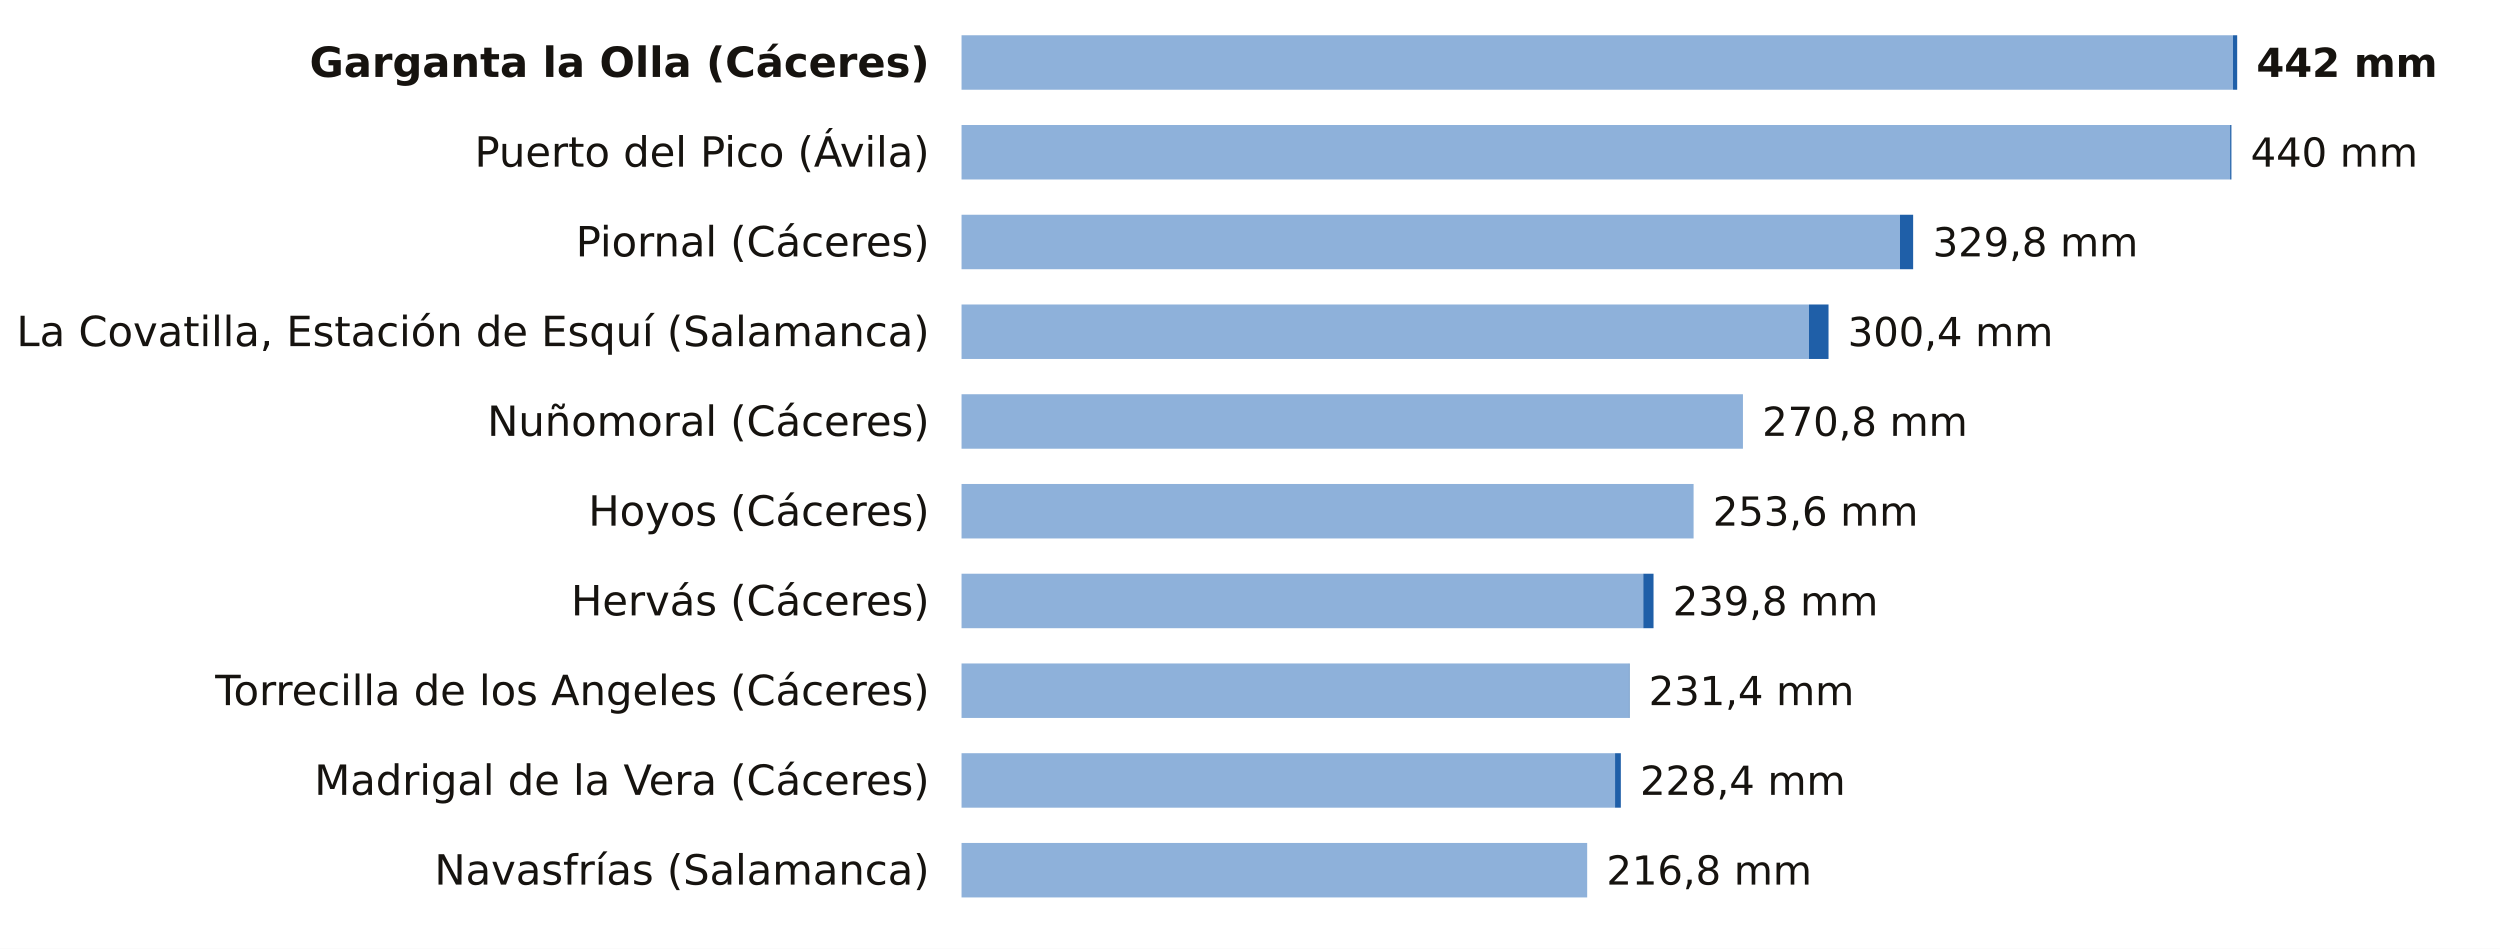
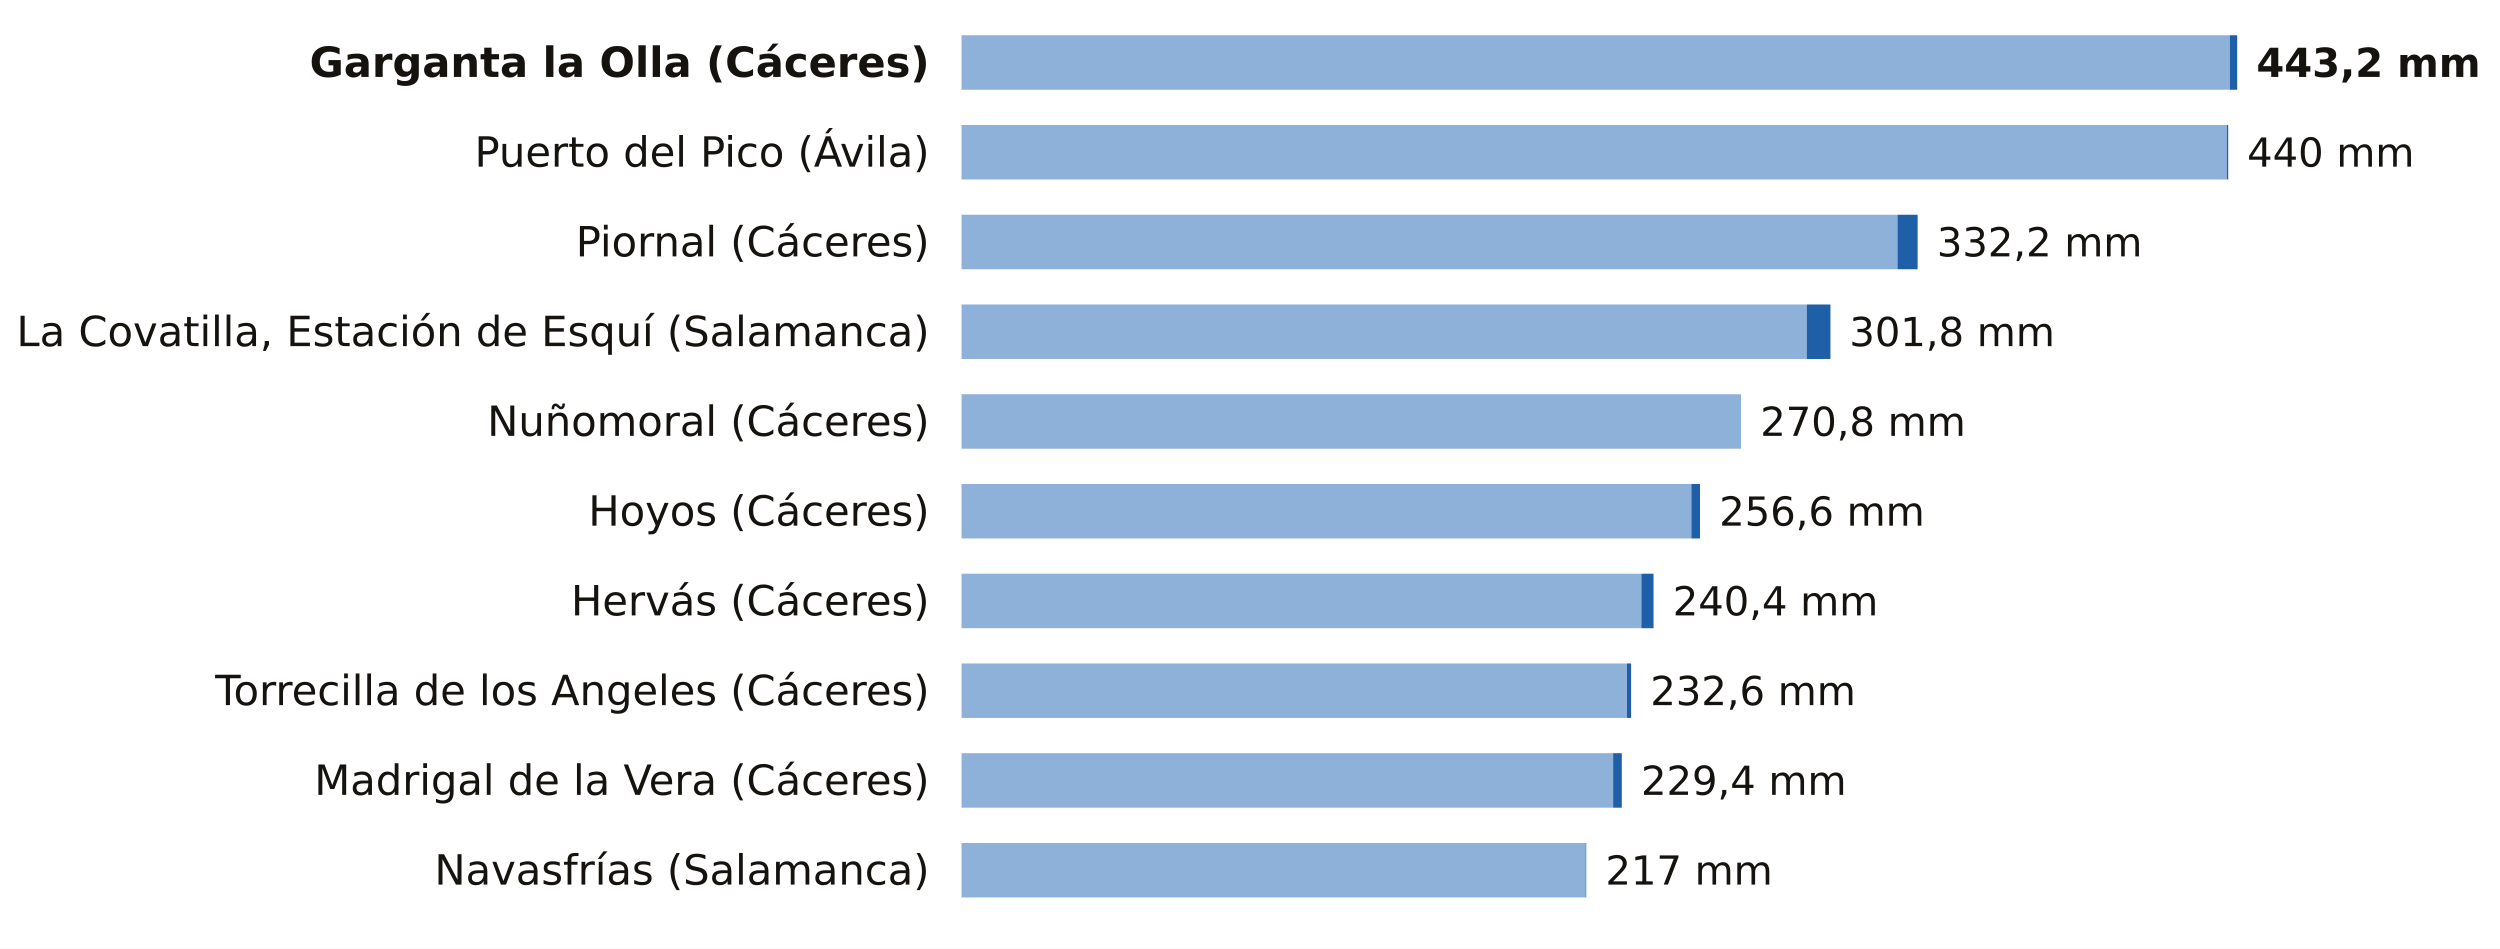
<svg xmlns="http://www.w3.org/2000/svg" viewBox="0 0 780 296" width="780" height="296" role="img" aria-label="La lluvia de los últimos 7 días, estación a estación">
  <rect width="780" height="296" fill="#FFFFFF" />
  <text x="290.0" y="24.0" font-size="13" fill="#16130F" text-anchor="end" font-weight="600" font-family="Public Sans, DejaVu Sans, Arial, sans-serif">Garganta la Olla (Cáceres)</text>
-   <rect x="300" y="11" width="396.7" height="17" fill="#8EB1DA" />
-   <rect x="696.7" y="11" width="1.3" height="17" fill="#1F5FA8" />
-   <text x="704.0" y="24.0" font-size="12.5" fill="#16130F" text-anchor="start" font-weight="700" font-family="Public Sans, DejaVu Sans, Arial, sans-serif">442 mm</text>
+   <rect x="300" y="11" width="395.7" height="17" fill="#8EB1DA" />
+   <rect x="695.7" y="11" width="2.3" height="17" fill="#1F5FA8" />
+   <text x="704.0" y="24.0" font-size="12.5" fill="#16130F" text-anchor="start" font-weight="700" font-family="Public Sans, DejaVu Sans, Arial, sans-serif">443,2 mm</text>
  <text x="290.0" y="52.0" font-size="13" fill="#16130F" text-anchor="end" font-weight="400" font-family="Public Sans, DejaVu Sans, Arial, sans-serif">Puerto del Pico (Ávila)</text>
-   <rect x="300" y="39" width="395.8" height="17" fill="#8EB1DA" />
-   <rect x="695.8" y="39" width="0.4" height="17" fill="#1F5FA8" />
-   <text x="702.2" y="52.0" font-size="12.5" fill="#16130F" text-anchor="start" font-weight="500" font-family="Public Sans, DejaVu Sans, Arial, sans-serif">440 mm</text>
+   <rect x="300" y="39" width="394.8" height="17" fill="#8EB1DA" />
+   <rect x="694.8" y="39" width="0.4" height="17" fill="#1F5FA8" />
+   <text x="701.1" y="52.0" font-size="12.5" fill="#16130F" text-anchor="start" font-weight="500" font-family="Public Sans, DejaVu Sans, Arial, sans-serif">440 mm</text>
  <text x="290.0" y="80.0" font-size="13" fill="#16130F" text-anchor="end" font-weight="400" font-family="Public Sans, DejaVu Sans, Arial, sans-serif">Piornal (Cáceres)</text>
-   <rect x="300" y="67" width="292.8" height="17" fill="#8EB1DA" />
-   <rect x="592.8" y="67" width="4.1" height="17" fill="#1F5FA8" />
-   <text x="603.0" y="80.0" font-size="12.5" fill="#16130F" text-anchor="start" font-weight="500" font-family="Public Sans, DejaVu Sans, Arial, sans-serif">329,8 mm</text>
+   <rect x="300" y="67" width="292.0" height="17" fill="#8EB1DA" />
+   <rect x="592.0" y="67" width="6.3" height="17" fill="#1F5FA8" />
+   <text x="604.3" y="80.0" font-size="12.5" fill="#16130F" text-anchor="start" font-weight="500" font-family="Public Sans, DejaVu Sans, Arial, sans-serif">332,2 mm</text>
  <text x="290.0" y="108.0" font-size="13" fill="#16130F" text-anchor="end" font-weight="400" font-family="Public Sans, DejaVu Sans, Arial, sans-serif">La Covatilla, Estación de Esquí (Salamanca)</text>
-   <rect x="300" y="95" width="264.4" height="17" fill="#8EB1DA" />
-   <rect x="564.4" y="95" width="6.1" height="17" fill="#1F5FA8" />
-   <text x="576.5" y="108.0" font-size="12.5" fill="#16130F" text-anchor="start" font-weight="500" font-family="Public Sans, DejaVu Sans, Arial, sans-serif">300,4 mm</text>
+   <rect x="300" y="95" width="263.7" height="17" fill="#8EB1DA" />
+   <rect x="563.7" y="95" width="7.4" height="17" fill="#1F5FA8" />
+   <text x="577.0" y="108.0" font-size="12.5" fill="#16130F" text-anchor="start" font-weight="500" font-family="Public Sans, DejaVu Sans, Arial, sans-serif">301,8 mm</text>
  <text x="290.0" y="136.0" font-size="13" fill="#16130F" text-anchor="end" font-weight="400" font-family="Public Sans, DejaVu Sans, Arial, sans-serif">Nuñomoral (Cáceres)</text>
-   <rect x="300" y="123" width="243.8" height="17" fill="#8EB1DA" />
-   <text x="549.8" y="136.0" font-size="12.5" fill="#16130F" text-anchor="start" font-weight="500" font-family="Public Sans, DejaVu Sans, Arial, sans-serif">270,8 mm</text>
+   <rect x="300" y="123" width="243.2" height="17" fill="#8EB1DA" />
+   <text x="549.2" y="136.0" font-size="12.5" fill="#16130F" text-anchor="start" font-weight="500" font-family="Public Sans, DejaVu Sans, Arial, sans-serif">270,8 mm</text>
  <text x="290.0" y="164.0" font-size="13" fill="#16130F" text-anchor="end" font-weight="400" font-family="Public Sans, DejaVu Sans, Arial, sans-serif">Hoyos (Cáceres)</text>
-   <rect x="300" y="151" width="228.4" height="17" fill="#8EB1DA" />
-   <text x="534.4" y="164.0" font-size="12.5" fill="#16130F" text-anchor="start" font-weight="500" font-family="Public Sans, DejaVu Sans, Arial, sans-serif">253,6 mm</text>
+   <rect x="300" y="151" width="227.7" height="17" fill="#8EB1DA" />
+   <rect x="527.7" y="151" width="2.7" height="17" fill="#1F5FA8" />
+   <text x="536.4" y="164.0" font-size="12.5" fill="#16130F" text-anchor="start" font-weight="500" font-family="Public Sans, DejaVu Sans, Arial, sans-serif">256,6 mm</text>
  <text x="290.0" y="192.0" font-size="13" fill="#16130F" text-anchor="end" font-weight="400" font-family="Public Sans, DejaVu Sans, Arial, sans-serif">Hervás (Cáceres)</text>
-   <rect x="300" y="179" width="212.7" height="17" fill="#8EB1DA" />
-   <rect x="512.7" y="179" width="3.2" height="17" fill="#1F5FA8" />
-   <text x="521.9" y="192.0" font-size="12.5" fill="#16130F" text-anchor="start" font-weight="500" font-family="Public Sans, DejaVu Sans, Arial, sans-serif">239,8 mm</text>
+   <rect x="300" y="179" width="212.1" height="17" fill="#8EB1DA" />
+   <rect x="512.1" y="179" width="3.8" height="17" fill="#1F5FA8" />
+   <text x="521.9" y="192.0" font-size="12.5" fill="#16130F" text-anchor="start" font-weight="500" font-family="Public Sans, DejaVu Sans, Arial, sans-serif">240,4 mm</text>
  <text x="290.0" y="220.0" font-size="13" fill="#16130F" text-anchor="end" font-weight="400" font-family="Public Sans, DejaVu Sans, Arial, sans-serif">Torrecilla de los Angeles (Cáceres)</text>
-   <rect x="300" y="207" width="208.2" height="17" fill="#8EB1DA" />
-   <rect x="508.2" y="207" width="0.2" height="17" fill="#1F5FA8" />
-   <text x="514.4" y="220.0" font-size="12.5" fill="#16130F" text-anchor="start" font-weight="500" font-family="Public Sans, DejaVu Sans, Arial, sans-serif">231,4 mm</text>
+   <rect x="300" y="207" width="207.6" height="17" fill="#8EB1DA" />
+   <rect x="507.6" y="207" width="1.3" height="17" fill="#1F5FA8" />
+   <text x="514.9" y="220.0" font-size="12.5" fill="#16130F" text-anchor="start" font-weight="500" font-family="Public Sans, DejaVu Sans, Arial, sans-serif">232,6 mm</text>
  <text x="290.0" y="248.0" font-size="13" fill="#16130F" text-anchor="end" font-weight="400" font-family="Public Sans, DejaVu Sans, Arial, sans-serif">Madrigal de la Vera (Cáceres)</text>
-   <rect x="300" y="235" width="203.9" height="17" fill="#8EB1DA" />
-   <rect x="503.9" y="235" width="1.8" height="17" fill="#1F5FA8" />
-   <text x="511.7" y="248.0" font-size="12.5" fill="#16130F" text-anchor="start" font-weight="500" font-family="Public Sans, DejaVu Sans, Arial, sans-serif">228,4 mm</text>
+   <rect x="300" y="235" width="203.3" height="17" fill="#8EB1DA" />
+   <rect x="503.3" y="235" width="2.7" height="17" fill="#1F5FA8" />
+   <text x="512.0" y="248.0" font-size="12.5" fill="#16130F" text-anchor="start" font-weight="500" font-family="Public Sans, DejaVu Sans, Arial, sans-serif">229,4 mm</text>
  <text x="290.0" y="276.0" font-size="13" fill="#16130F" text-anchor="end" font-weight="400" font-family="Public Sans, DejaVu Sans, Arial, sans-serif">Navasfrías (Salamanca)</text>
-   <rect x="300" y="263" width="195.2" height="17" fill="#8EB1DA" />
-   <text x="501.2" y="276.0" font-size="12.5" fill="#16130F" text-anchor="start" font-weight="500" font-family="Public Sans, DejaVu Sans, Arial, sans-serif">216,8 mm</text>
+   <rect x="300" y="263" width="194.7" height="17" fill="#8EB1DA" />
+   <rect x="494.7" y="263" width="0.2" height="17" fill="#1F5FA8" />
+   <text x="500.9" y="276.0" font-size="12.5" fill="#16130F" text-anchor="start" font-weight="500" font-family="Public Sans, DejaVu Sans, Arial, sans-serif">217 mm</text>
</svg>
